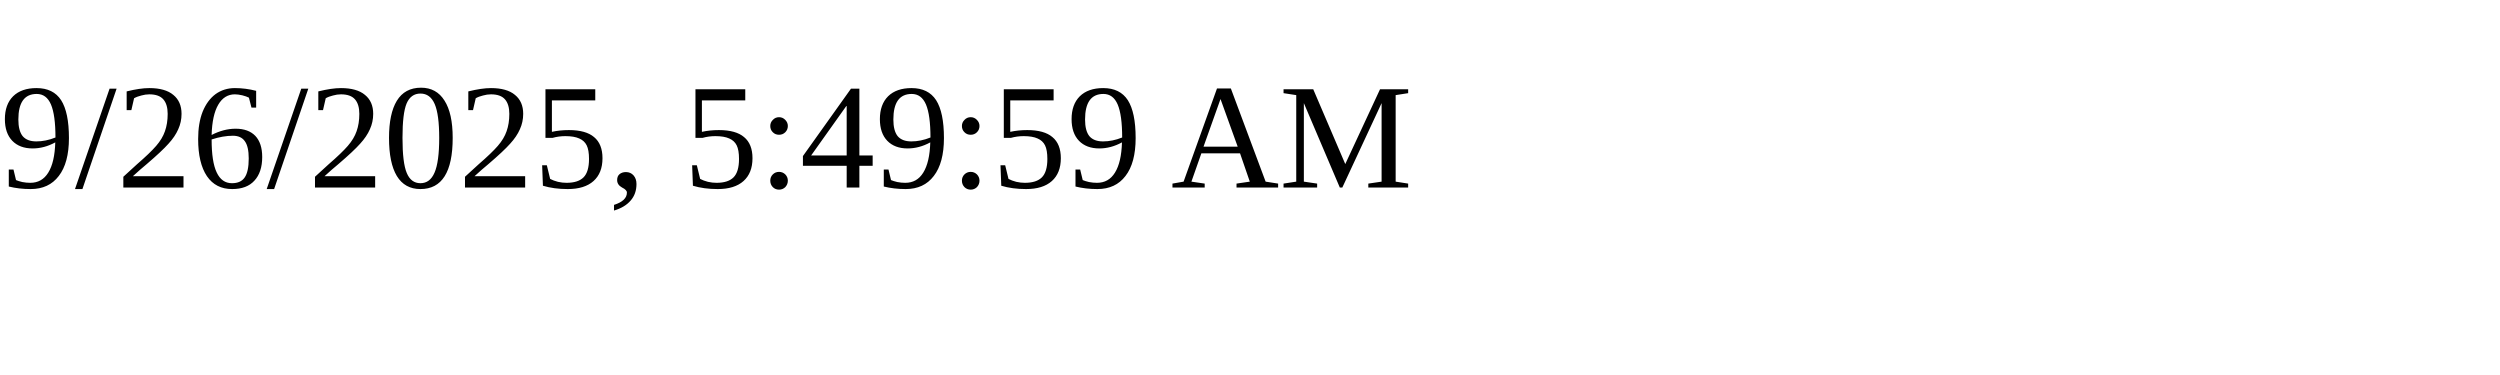
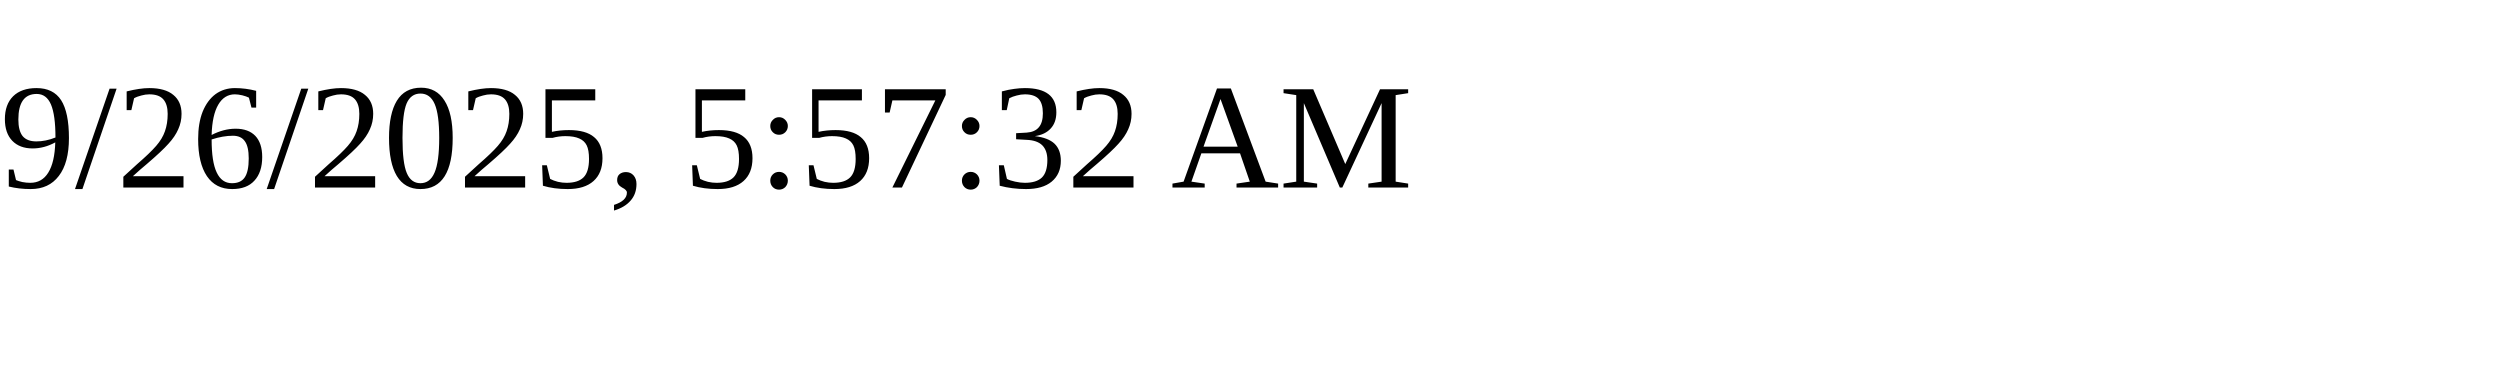
<svg xmlns="http://www.w3.org/2000/svg" height="30" width="200">
-   <text x="0" y="15">9/26/2025, 5:49:59 AM</text>
+   <text x="0" y="15">9/26/2025, 5:57:32 AM</text>
</svg>
